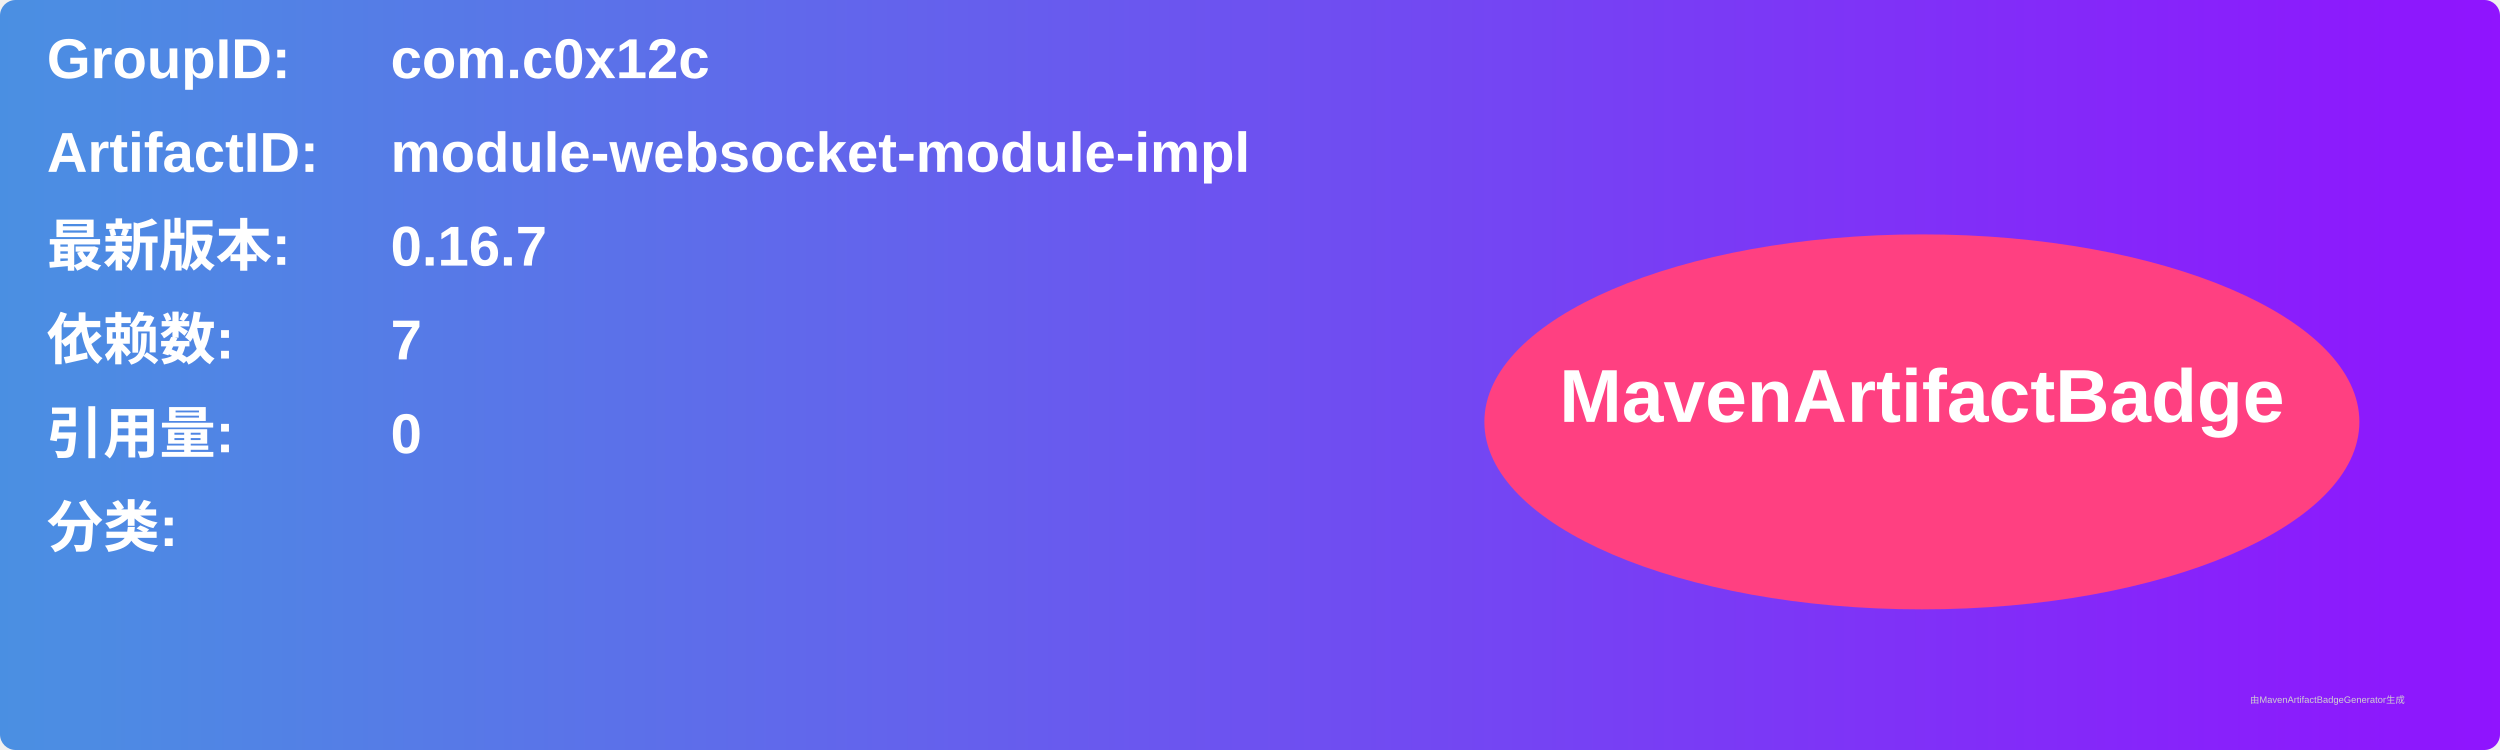
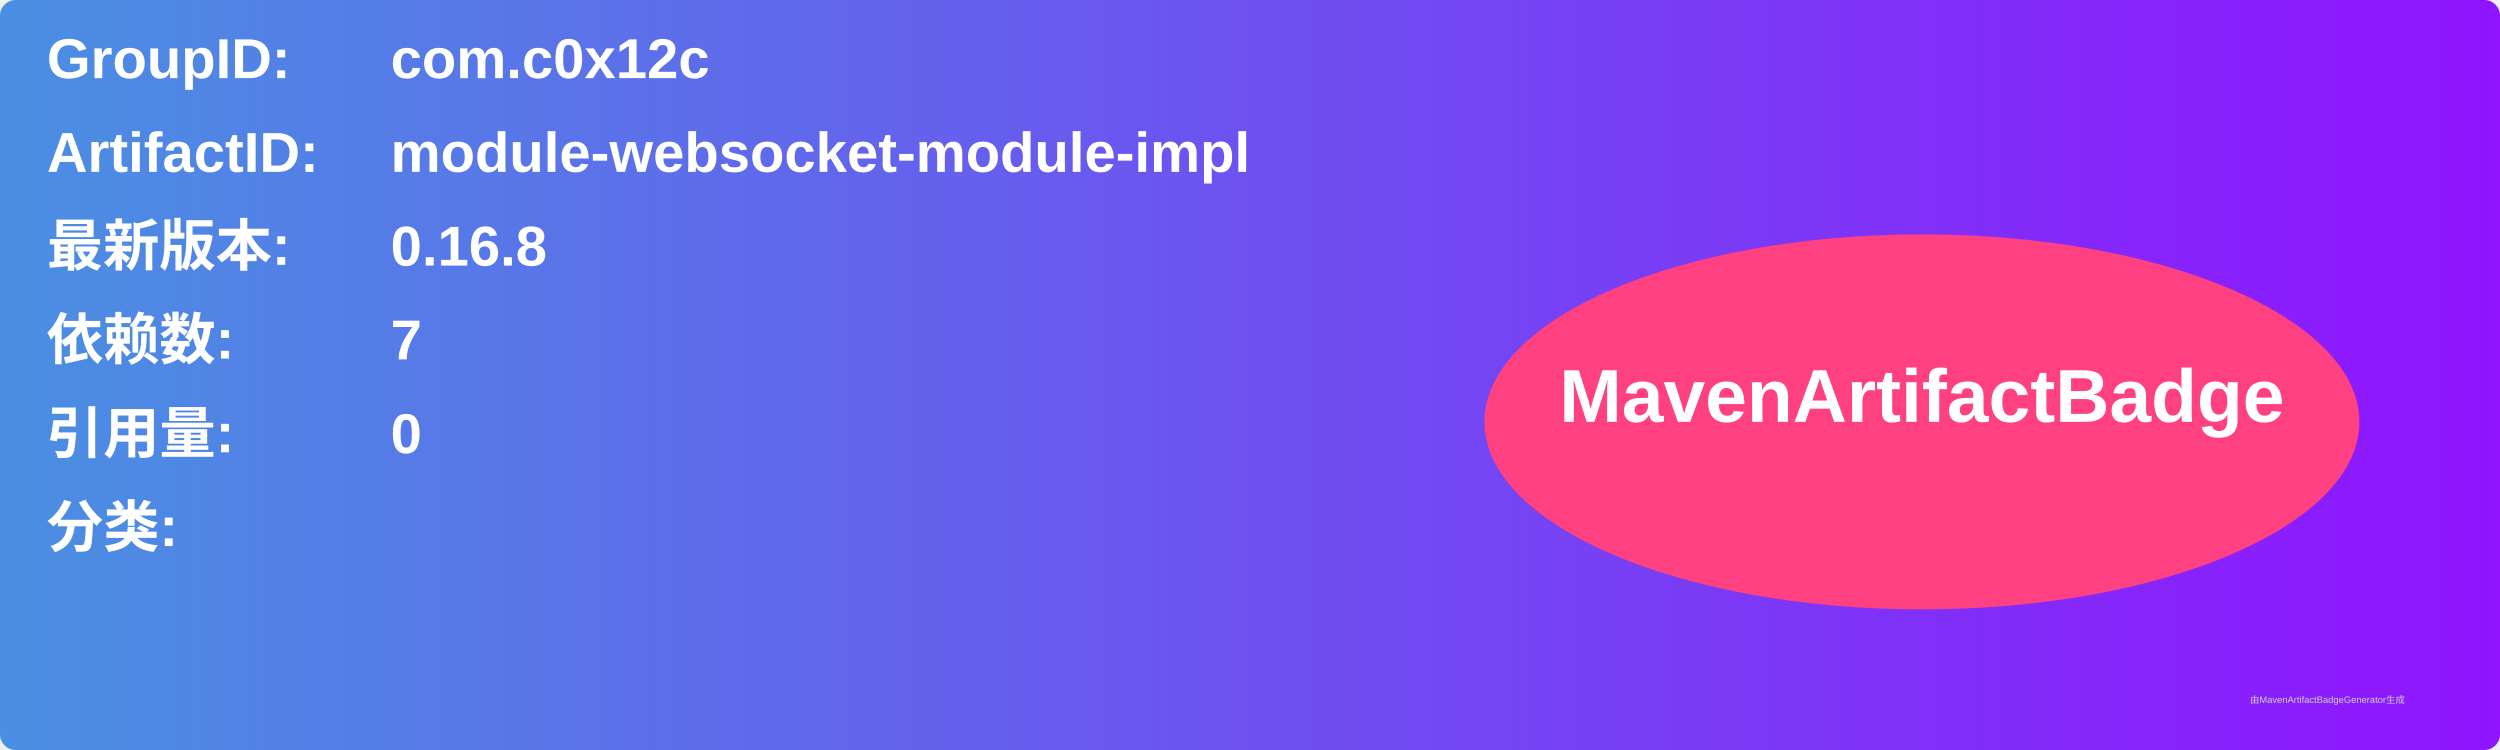
<svg xmlns="http://www.w3.org/2000/svg" width="800" height="240" viewBox="0 0 800 240">
  <linearGradient id="grad" x1="0%" y1="0%" x2="100%" y2="0%">
    <stop offset="0%" stop-color="#4a90e2" />
    <stop offset="100%" stop-color="#9013fe" />
  </linearGradient>
  <rect width="100%" height="100%" rx="5" ry="5" fill="url(#grad)" />
  <g transform="translate(15, 15)">
    <text x="0" y="10" font-family="Arial" font-size="18" fill="white" font-weight="bold" width="260">GroupID:</text>
    <text x="110" y="10" font-family="Arial" font-size="18" fill="white" font-weight="bold" width="460">com.c0x12c</text>
    <text x="0" y="40" font-family="Arial" font-size="18" fill="white" font-weight="bold" width="260">ArtifactID:</text>
    <text x="110" y="40" font-family="Arial" font-size="18" fill="white" font-weight="bold" width="460">module-websocket-module-impl</text>
    <text x="0" y="70" font-family="Arial" font-size="18" fill="white" font-weight="bold">最新版本:</text>
    <text x="110" y="70" font-family="Arial" font-size="18" fill="white" font-weight="bold">
-       <tspan font-weight="bold">0.16.7</tspan>
+       <tspan font-weight="bold">0.16.8</tspan>
    </text>
    <text x="0" y="100" font-family="Arial" font-size="18" fill="white" font-weight="bold">依赖数: </text>
    <text x="110" y="100" font-family="Arial" font-size="18" fill="white">
      <tspan font-weight="bold">7</tspan>
    </text>
    <text x="0" y="130" font-family="Arial" font-size="18" fill="white" font-weight="bold">引用量: </text>
    <text x="110" y="130" font-family="Arial" font-size="18" fill="white">
      <tspan font-weight="bold">0</tspan>
    </text>
    <text x="0" y="160" font-family="Arial" font-size="18" fill="white" font-weight="bold">分类:</text>
    <text x="10" y="190" font-family="Arial" font-size="10" fill="white">
      <tspan font-weight="bold" />
    </text>
    <ellipse cx="600" cy="120" rx="140" ry="60" fill="#ff4081" />
    <text x="600" y="120" text-anchor="middle" font-family="Arial" font-size="24" fill="white" font-weight="bold">MavenArtifactBadge</text>
  </g>
  <text x="720" y="225" font-family="Arial" font-size="3" fill="#d0d0d0">由MavenArtifactBadgeGenerator生成</text>
</svg>
